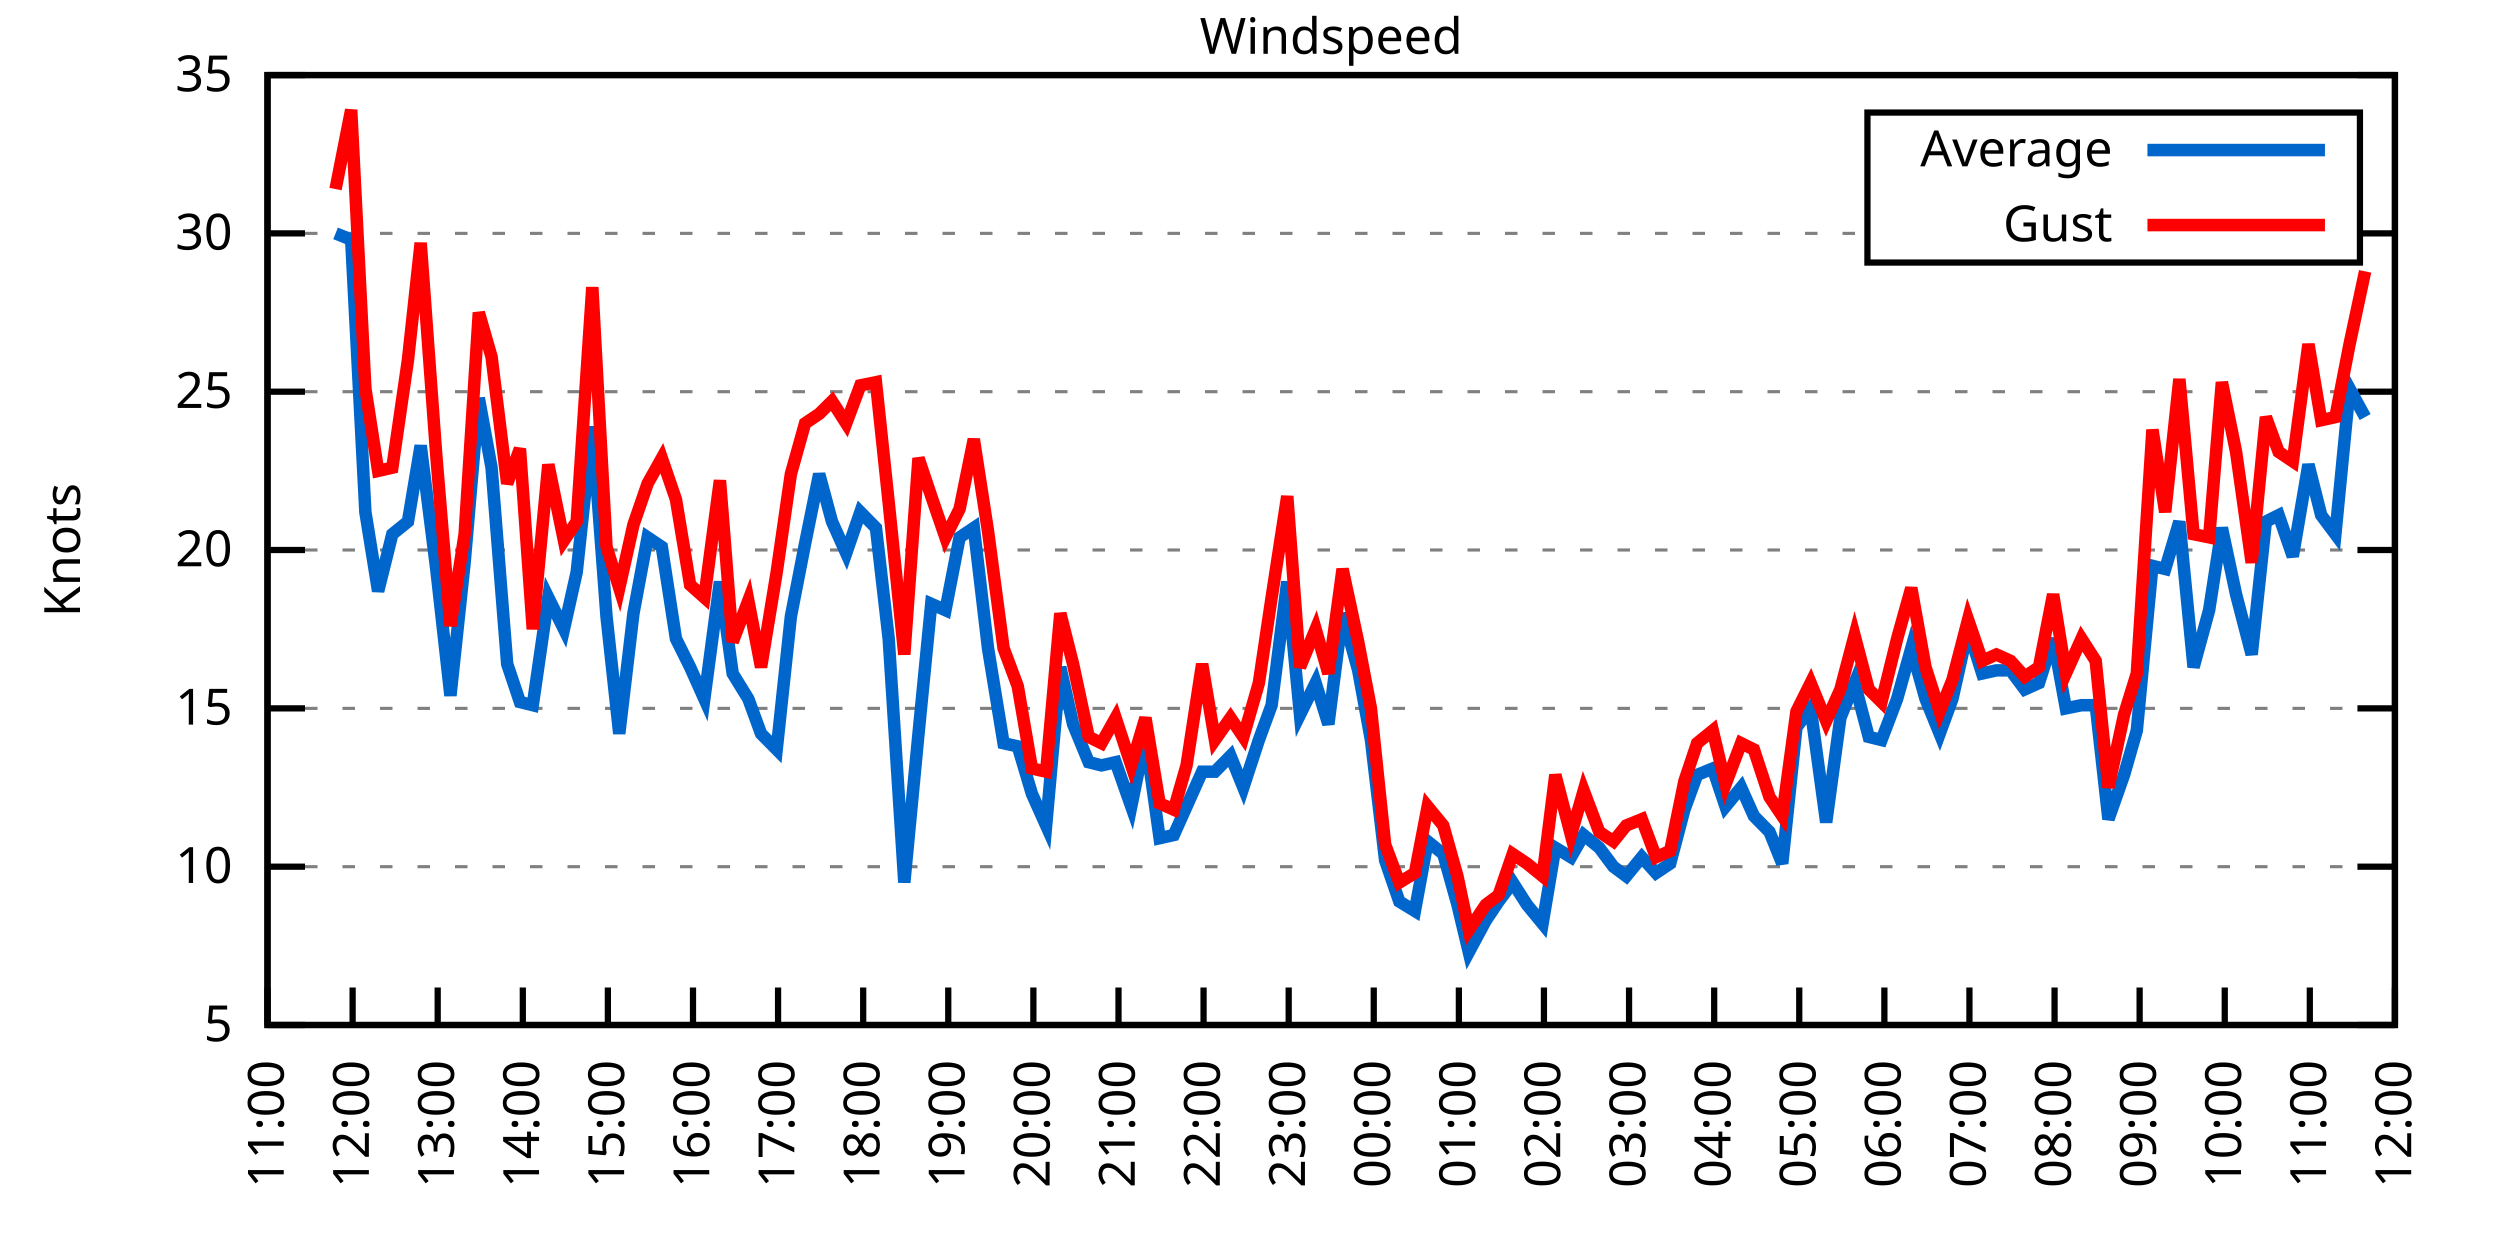
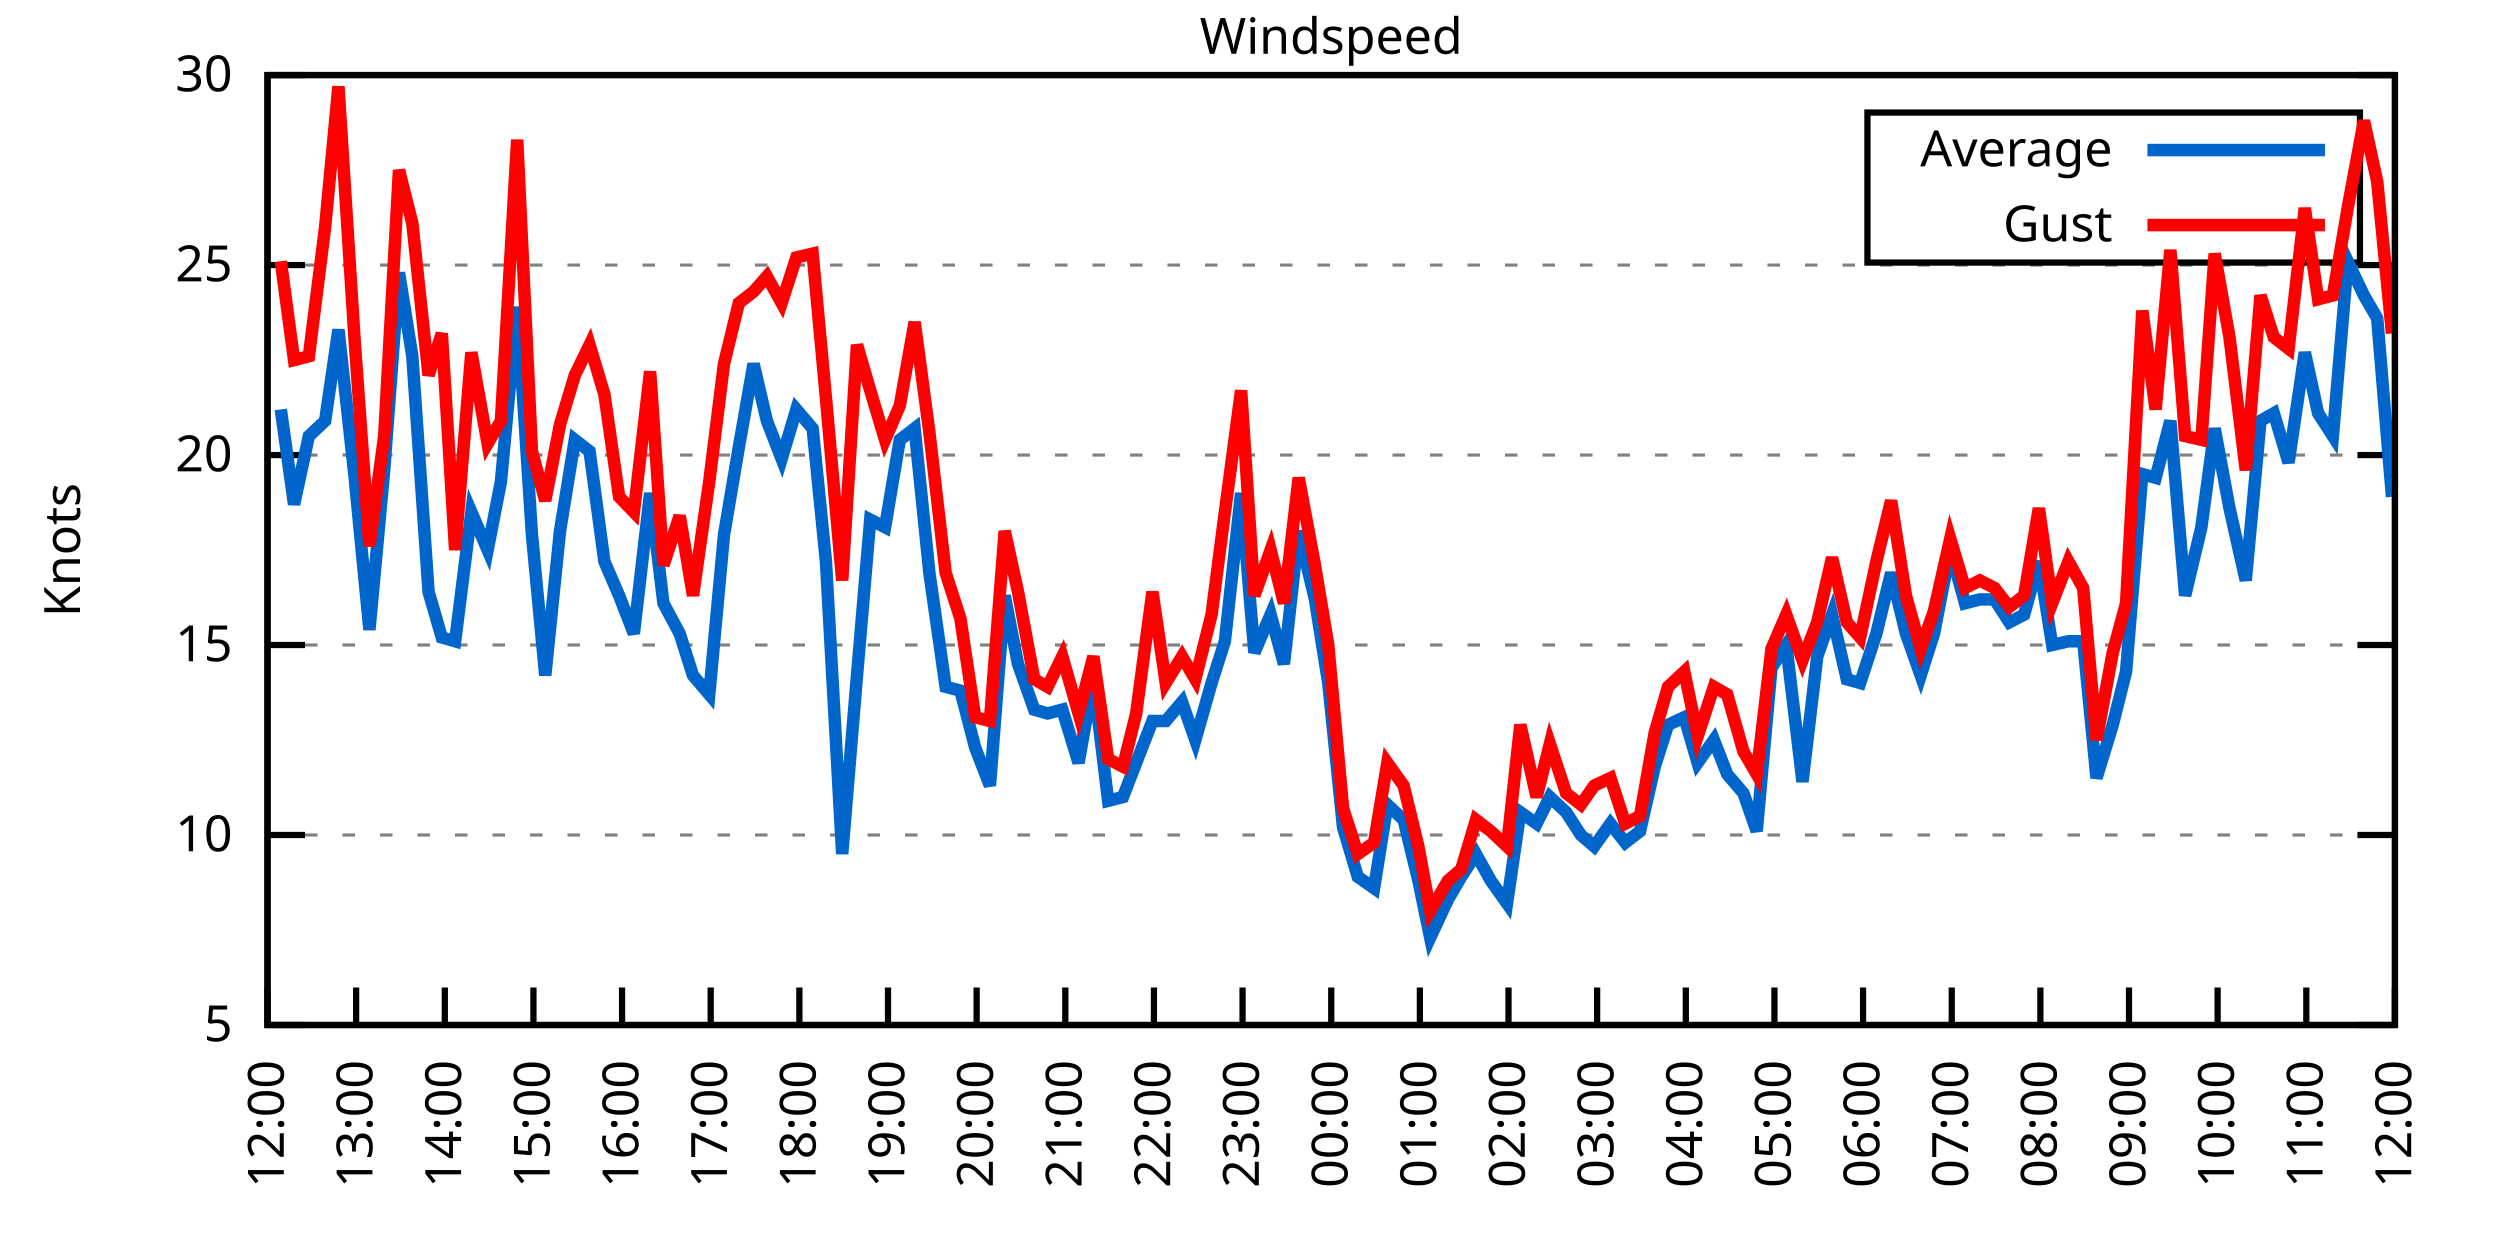
<svg xmlns="http://www.w3.org/2000/svg" xmlns:xlink="http://www.w3.org/1999/xlink" width="400" height="200" viewBox="0 0 400 200">
  <g id="gnuplot_canvas">
    <rect x="0" y="0" width="400" height="200" fill="none" />
    <defs>
      <circle id="gpDot" r="0.5" stroke-width="0.5" stroke="currentColor" />
      <path id="gpPt0" stroke-width="0.333" stroke="currentColor" d="M-1,0 h2 M0,-1 v2" />
      <path id="gpPt1" stroke-width="0.333" stroke="currentColor" d="M-1,-1 L1,1 M1,-1 L-1,1" />
      <path id="gpPt2" stroke-width="0.333" stroke="currentColor" d="M-1,0 L1,0 M0,-1 L0,1 M-1,-1 L1,1 M-1,1 L1,-1" />
      <rect id="gpPt3" stroke-width="0.333" stroke="currentColor" x="-1" y="-1" width="2" height="2" />
      <rect id="gpPt4" stroke-width="0.333" stroke="currentColor" fill="currentColor" x="-1" y="-1" width="2" height="2" />
      <circle id="gpPt5" stroke-width="0.333" stroke="currentColor" cx="0" cy="0" r="1" />
      <use xlink:href="#gpPt5" id="gpPt6" fill="currentColor" stroke="none" />
      <path id="gpPt7" stroke-width="0.333" stroke="currentColor" d="M0,-1.33 L-1.33,0.67 L1.33,0.67 z" />
      <use xlink:href="#gpPt7" id="gpPt8" fill="currentColor" stroke="none" />
      <use xlink:href="#gpPt7" id="gpPt9" stroke="currentColor" transform="rotate(180)" />
      <use xlink:href="#gpPt9" id="gpPt10" fill="currentColor" stroke="none" />
      <use xlink:href="#gpPt3" id="gpPt11" stroke="currentColor" transform="rotate(45)" />
      <use xlink:href="#gpPt11" id="gpPt12" fill="currentColor" stroke="none" />
      <path id="gpPt13" stroke-width="0.333" stroke="currentColor" d="M0,1.330 L1.265,0.411 L0.782,-1.067 L-0.782,-1.076 L-1.265,0.411 z" />
      <use xlink:href="#gpPt13" id="gpPt14" fill="currentColor" stroke="none" />
      <filter id="textbox" filterUnits="objectBoundingBox" x="0" y="0" height="1" width="1">
        <feFlood flood-color="white" flood-opacity="1" result="bgnd" />
        <feComposite in="SourceGraphic" in2="bgnd" operator="atop" />
      </filter>
      <filter id="greybox" filterUnits="objectBoundingBox" x="0" y="0" height="1" width="1">
        <feFlood flood-color="lightgrey" flood-opacity="1" result="grey" />
        <feComposite in="SourceGraphic" in2="grey" operator="atop" />
      </filter>
    </defs>
    <g fill="none" color="white" stroke="currentColor" stroke-width="1.00" stroke-linecap="butt" stroke-linejoin="miter">
</g>
    <g fill="none" color="black" stroke="currentColor" stroke-width="1.00" stroke-linecap="butt" stroke-linejoin="miter">
      <g stroke="none" shape-rendering="crispEdges">
        <polygon fill="rgb(255, 255, 255)" points="42.80,164.00 383.18,164.00 383.18,12.02 42.80,12.02 " />
      </g>
    </g>
    <g fill="none" color="black" stroke="currentColor" stroke-width="1.00" stroke-linecap="butt" stroke-linejoin="miter">
</g>
    <g fill="none" color="black" stroke="black" stroke-width="0.50" stroke-linecap="butt" stroke-linejoin="miter">
</g>
    <g fill="none" color="gray" stroke="currentColor" stroke-width="0.50" stroke-linecap="butt" stroke-linejoin="miter">
      <path stroke="gray" stroke-dasharray="2,4" class="gridline" d="M42.80,164.00 L383.19,164.00  " />
    </g>
    <g fill="none" color="gray" stroke="gray" stroke-width="1.00" stroke-linecap="butt" stroke-linejoin="miter">
</g>
    <g fill="none" color="black" stroke="currentColor" stroke-width="1.00" stroke-linecap="butt" stroke-linejoin="miter">
      <path stroke="black" d="M42.80,164.00 L48.80,164.00 M383.19,164.00 L377.19,164.00  " />
      <g transform="translate(37.20,166.60)" stroke="none" fill="black" font-family="Sans" font-size="8.00" text-anchor="end">
        <text>
          <tspan font-family="Sans"> 5</tspan>
        </text>
      </g>
    </g>
    <g fill="none" color="black" stroke="currentColor" stroke-width="1.00" stroke-linecap="butt" stroke-linejoin="miter">
</g>
    <g fill="none" color="black" stroke="black" stroke-width="0.50" stroke-linecap="butt" stroke-linejoin="miter">
</g>
    <g fill="none" color="gray" stroke="currentColor" stroke-width="0.50" stroke-linecap="butt" stroke-linejoin="miter">
-       <path stroke="gray" stroke-dasharray="2,4" class="gridline" d="M42.80,138.67 L383.19,138.67  " />
-     </g>
-     <g fill="none" color="gray" stroke="gray" stroke-width="1.00" stroke-linecap="butt" stroke-linejoin="miter">
- </g>
-     <g fill="none" color="black" stroke="currentColor" stroke-width="1.00" stroke-linecap="butt" stroke-linejoin="miter">
-       <path stroke="black" d="M42.80,138.67 L48.80,138.67 M383.19,138.67 L377.19,138.67  " />
-       <g transform="translate(37.20,141.27)" stroke="none" fill="black" font-family="Sans" font-size="8.00" text-anchor="end">
+       <path stroke="gray" stroke-dasharray="2,4" class="gridline" d="M42.80,133.60 L383.19,133.60  " />
+     </g>
+     <g fill="none" color="gray" stroke="gray" stroke-width="1.00" stroke-linecap="butt" stroke-linejoin="miter">
+ </g>
+     <g fill="none" color="black" stroke="currentColor" stroke-width="1.00" stroke-linecap="butt" stroke-linejoin="miter">
+       <path stroke="black" d="M42.80,133.60 L48.80,133.60 M383.19,133.60 L377.19,133.60  " />
+       <g transform="translate(37.20,136.20)" stroke="none" fill="black" font-family="Sans" font-size="8.00" text-anchor="end">
        <text>
          <tspan font-family="Sans"> 10</tspan>
        </text>
      </g>
    </g>
    <g fill="none" color="black" stroke="currentColor" stroke-width="1.00" stroke-linecap="butt" stroke-linejoin="miter">
</g>
    <g fill="none" color="black" stroke="black" stroke-width="0.50" stroke-linecap="butt" stroke-linejoin="miter">
</g>
    <g fill="none" color="gray" stroke="currentColor" stroke-width="0.50" stroke-linecap="butt" stroke-linejoin="miter">
-       <path stroke="gray" stroke-dasharray="2,4" class="gridline" d="M42.80,113.34 L383.19,113.34  " />
-     </g>
-     <g fill="none" color="gray" stroke="gray" stroke-width="1.00" stroke-linecap="butt" stroke-linejoin="miter">
- </g>
-     <g fill="none" color="black" stroke="currentColor" stroke-width="1.00" stroke-linecap="butt" stroke-linejoin="miter">
-       <path stroke="black" d="M42.80,113.34 L48.80,113.34 M383.19,113.34 L377.19,113.34  " />
-       <g transform="translate(37.20,115.94)" stroke="none" fill="black" font-family="Sans" font-size="8.00" text-anchor="end">
+       <path stroke="gray" stroke-dasharray="2,4" class="gridline" d="M42.80,103.20 L383.19,103.20  " />
+     </g>
+     <g fill="none" color="gray" stroke="gray" stroke-width="1.00" stroke-linecap="butt" stroke-linejoin="miter">
+ </g>
+     <g fill="none" color="black" stroke="currentColor" stroke-width="1.00" stroke-linecap="butt" stroke-linejoin="miter">
+       <path stroke="black" d="M42.80,103.20 L48.80,103.20 M383.19,103.20 L377.19,103.20  " />
+       <g transform="translate(37.20,105.80)" stroke="none" fill="black" font-family="Sans" font-size="8.00" text-anchor="end">
        <text>
          <tspan font-family="Sans"> 15</tspan>
        </text>
      </g>
    </g>
    <g fill="none" color="black" stroke="currentColor" stroke-width="1.00" stroke-linecap="butt" stroke-linejoin="miter">
</g>
    <g fill="none" color="black" stroke="black" stroke-width="0.50" stroke-linecap="butt" stroke-linejoin="miter">
</g>
    <g fill="none" color="gray" stroke="currentColor" stroke-width="0.50" stroke-linecap="butt" stroke-linejoin="miter">
-       <path stroke="gray" stroke-dasharray="2,4" class="gridline" d="M42.80,88.00 L383.19,88.00  " />
-     </g>
-     <g fill="none" color="gray" stroke="gray" stroke-width="1.00" stroke-linecap="butt" stroke-linejoin="miter">
- </g>
-     <g fill="none" color="black" stroke="currentColor" stroke-width="1.00" stroke-linecap="butt" stroke-linejoin="miter">
-       <path stroke="black" d="M42.80,88.00 L48.80,88.00 M383.19,88.00 L377.19,88.00  " />
-       <g transform="translate(37.20,90.60)" stroke="none" fill="black" font-family="Sans" font-size="8.00" text-anchor="end">
+       <path stroke="gray" stroke-dasharray="2,4" class="gridline" d="M42.80,72.81 L383.19,72.81  " />
+     </g>
+     <g fill="none" color="gray" stroke="gray" stroke-width="1.00" stroke-linecap="butt" stroke-linejoin="miter">
+ </g>
+     <g fill="none" color="black" stroke="currentColor" stroke-width="1.00" stroke-linecap="butt" stroke-linejoin="miter">
+       <path stroke="black" d="M42.80,72.81 L48.80,72.81 M383.19,72.81 L377.19,72.81  " />
+       <g transform="translate(37.20,75.41)" stroke="none" fill="black" font-family="Sans" font-size="8.00" text-anchor="end">
        <text>
          <tspan font-family="Sans"> 20</tspan>
        </text>
      </g>
    </g>
    <g fill="none" color="black" stroke="currentColor" stroke-width="1.00" stroke-linecap="butt" stroke-linejoin="miter">
</g>
    <g fill="none" color="black" stroke="black" stroke-width="0.50" stroke-linecap="butt" stroke-linejoin="miter">
</g>
    <g fill="none" color="gray" stroke="currentColor" stroke-width="0.50" stroke-linecap="butt" stroke-linejoin="miter">
-       <path stroke="gray" stroke-dasharray="2,4" class="gridline" d="M42.80,62.67 L383.19,62.67  " />
-     </g>
-     <g fill="none" color="gray" stroke="gray" stroke-width="1.00" stroke-linecap="butt" stroke-linejoin="miter">
- </g>
-     <g fill="none" color="black" stroke="currentColor" stroke-width="1.00" stroke-linecap="butt" stroke-linejoin="miter">
-       <path stroke="black" d="M42.80,62.67 L48.80,62.67 M383.19,62.67 L377.19,62.67  " />
-       <g transform="translate(37.20,65.27)" stroke="none" fill="black" font-family="Sans" font-size="8.00" text-anchor="end">
+       <path stroke="gray" stroke-dasharray="2,4" class="gridline" d="M42.80,42.41 L383.19,42.41  " />
+     </g>
+     <g fill="none" color="gray" stroke="gray" stroke-width="1.00" stroke-linecap="butt" stroke-linejoin="miter">
+ </g>
+     <g fill="none" color="black" stroke="currentColor" stroke-width="1.00" stroke-linecap="butt" stroke-linejoin="miter">
+       <path stroke="black" d="M42.80,42.41 L48.80,42.41 M383.19,42.41 L377.19,42.41  " />
+       <g transform="translate(37.20,45.01)" stroke="none" fill="black" font-family="Sans" font-size="8.00" text-anchor="end">
        <text>
          <tspan font-family="Sans"> 25</tspan>
-         </text>
-       </g>
-     </g>
-     <g fill="none" color="black" stroke="currentColor" stroke-width="1.00" stroke-linecap="butt" stroke-linejoin="miter">
- </g>
-     <g fill="none" color="black" stroke="black" stroke-width="0.50" stroke-linecap="butt" stroke-linejoin="miter">
- </g>
-     <g fill="none" color="gray" stroke="currentColor" stroke-width="0.50" stroke-linecap="butt" stroke-linejoin="miter">
-       <path stroke="gray" stroke-dasharray="2,4" class="gridline" d="M42.80,37.34 L298.79,37.34 M377.59,37.34 L383.19,37.34  " />
-     </g>
-     <g fill="none" color="gray" stroke="gray" stroke-width="1.00" stroke-linecap="butt" stroke-linejoin="miter">
- </g>
-     <g fill="none" color="black" stroke="currentColor" stroke-width="1.00" stroke-linecap="butt" stroke-linejoin="miter">
-       <path stroke="black" d="M42.80,37.34 L48.80,37.34 M383.19,37.34 L377.19,37.34  " />
-       <g transform="translate(37.20,39.94)" stroke="none" fill="black" font-family="Sans" font-size="8.00" text-anchor="end">
-         <text>
-           <tspan font-family="Sans"> 30</tspan>
        </text>
      </g>
    </g>
    <g fill="none" color="black" stroke="currentColor" stroke-width="1.00" stroke-linecap="butt" stroke-linejoin="miter">
</g>
    <g fill="none" color="black" stroke="black" stroke-width="0.50" stroke-linecap="butt" stroke-linejoin="miter">
</g>
    <g fill="none" color="gray" stroke="currentColor" stroke-width="0.50" stroke-linecap="butt" stroke-linejoin="miter">
      <path stroke="gray" stroke-dasharray="2,4" class="gridline" d="M42.80,12.01 L383.19,12.01  " />
    </g>
    <g fill="none" color="gray" stroke="gray" stroke-width="1.00" stroke-linecap="butt" stroke-linejoin="miter">
</g>
    <g fill="none" color="black" stroke="currentColor" stroke-width="1.00" stroke-linecap="butt" stroke-linejoin="miter">
      <path stroke="black" d="M42.80,12.01 L48.80,12.01 M383.19,12.01 L377.19,12.01  " />
      <g transform="translate(37.20,14.61)" stroke="none" fill="black" font-family="Sans" font-size="8.00" text-anchor="end">
        <text>
-           <tspan font-family="Sans"> 35</tspan>
+           <tspan font-family="Sans"> 30</tspan>
        </text>
      </g>
    </g>
    <g fill="none" color="black" stroke="currentColor" stroke-width="1.00" stroke-linecap="butt" stroke-linejoin="miter">
      <path stroke="black" d="M42.80,164.00 L42.80,158.00  " />
      <g transform="translate(45.40,169.60) rotate(270.00)" stroke="none" fill="black" font-family="Sans" font-size="8.00" text-anchor="end">
        <text>
-           <tspan font-family="Sans">11:00</tspan>
-         </text>
-       </g>
-     </g>
-     <g fill="none" color="black" stroke="currentColor" stroke-width="1.00" stroke-linecap="butt" stroke-linejoin="miter">
-       <path stroke="black" d="M56.42,164.00 L56.42,158.00  " />
-       <g transform="translate(59.02,169.60) rotate(270.00)" stroke="none" fill="black" font-family="Sans" font-size="8.00" text-anchor="end">
-         <text>
          <tspan font-family="Sans">12:00</tspan>
        </text>
      </g>
    </g>
    <g fill="none" color="black" stroke="currentColor" stroke-width="1.00" stroke-linecap="butt" stroke-linejoin="miter">
-       <path stroke="black" d="M70.03,164.00 L70.03,158.00  " />
-       <g transform="translate(72.63,169.60) rotate(270.00)" stroke="none" fill="black" font-family="Sans" font-size="8.00" text-anchor="end">
+       <path stroke="black" d="M56.98,164.00 L56.98,158.00  " />
+       <g transform="translate(59.58,169.60) rotate(270.00)" stroke="none" fill="black" font-family="Sans" font-size="8.00" text-anchor="end">
        <text>
          <tspan font-family="Sans">13:00</tspan>
        </text>
      </g>
    </g>
    <g fill="none" color="black" stroke="currentColor" stroke-width="1.00" stroke-linecap="butt" stroke-linejoin="miter">
-       <path stroke="black" d="M83.65,164.00 L83.65,158.00  " />
-       <g transform="translate(86.25,169.60) rotate(270.00)" stroke="none" fill="black" font-family="Sans" font-size="8.00" text-anchor="end">
+       <path stroke="black" d="M71.17,164.00 L71.17,158.00  " />
+       <g transform="translate(73.77,169.60) rotate(270.00)" stroke="none" fill="black" font-family="Sans" font-size="8.00" text-anchor="end">
        <text>
          <tspan font-family="Sans">14:00</tspan>
        </text>
      </g>
    </g>
    <g fill="none" color="black" stroke="currentColor" stroke-width="1.00" stroke-linecap="butt" stroke-linejoin="miter">
-       <path stroke="black" d="M97.26,164.00 L97.26,158.00  " />
-       <g transform="translate(99.86,169.60) rotate(270.00)" stroke="none" fill="black" font-family="Sans" font-size="8.00" text-anchor="end">
+       <path stroke="black" d="M85.35,164.00 L85.35,158.00  " />
+       <g transform="translate(87.95,169.60) rotate(270.00)" stroke="none" fill="black" font-family="Sans" font-size="8.00" text-anchor="end">
        <text>
          <tspan font-family="Sans">15:00</tspan>
        </text>
      </g>
    </g>
    <g fill="none" color="black" stroke="currentColor" stroke-width="1.00" stroke-linecap="butt" stroke-linejoin="miter">
-       <path stroke="black" d="M110.88,164.00 L110.88,158.00  " />
-       <g transform="translate(113.48,169.60) rotate(270.00)" stroke="none" fill="black" font-family="Sans" font-size="8.00" text-anchor="end">
+       <path stroke="black" d="M99.53,164.00 L99.53,158.00  " />
+       <g transform="translate(102.13,169.60) rotate(270.00)" stroke="none" fill="black" font-family="Sans" font-size="8.00" text-anchor="end">
        <text>
          <tspan font-family="Sans">16:00</tspan>
        </text>
      </g>
    </g>
    <g fill="none" color="black" stroke="currentColor" stroke-width="1.00" stroke-linecap="butt" stroke-linejoin="miter">
-       <path stroke="black" d="M124.49,164.00 L124.49,158.00  " />
-       <g transform="translate(127.09,169.60) rotate(270.00)" stroke="none" fill="black" font-family="Sans" font-size="8.00" text-anchor="end">
+       <path stroke="black" d="M113.71,164.00 L113.71,158.00  " />
+       <g transform="translate(116.31,169.60) rotate(270.00)" stroke="none" fill="black" font-family="Sans" font-size="8.00" text-anchor="end">
        <text>
          <tspan font-family="Sans">17:00</tspan>
        </text>
      </g>
    </g>
    <g fill="none" color="black" stroke="currentColor" stroke-width="1.00" stroke-linecap="butt" stroke-linejoin="miter">
-       <path stroke="black" d="M138.11,164.00 L138.11,158.00  " />
-       <g transform="translate(140.71,169.60) rotate(270.00)" stroke="none" fill="black" font-family="Sans" font-size="8.00" text-anchor="end">
+       <path stroke="black" d="M127.90,164.00 L127.90,158.00  " />
+       <g transform="translate(130.50,169.60) rotate(270.00)" stroke="none" fill="black" font-family="Sans" font-size="8.00" text-anchor="end">
        <text>
          <tspan font-family="Sans">18:00</tspan>
        </text>
      </g>
    </g>
    <g fill="none" color="black" stroke="currentColor" stroke-width="1.00" stroke-linecap="butt" stroke-linejoin="miter">
-       <path stroke="black" d="M151.72,164.00 L151.72,158.00  " />
-       <g transform="translate(154.32,169.60) rotate(270.00)" stroke="none" fill="black" font-family="Sans" font-size="8.00" text-anchor="end">
+       <path stroke="black" d="M142.08,164.00 L142.08,158.00  " />
+       <g transform="translate(144.68,169.60) rotate(270.00)" stroke="none" fill="black" font-family="Sans" font-size="8.00" text-anchor="end">
        <text>
          <tspan font-family="Sans">19:00</tspan>
        </text>
      </g>
    </g>
    <g fill="none" color="black" stroke="currentColor" stroke-width="1.00" stroke-linecap="butt" stroke-linejoin="miter">
-       <path stroke="black" d="M165.34,164.00 L165.34,158.00  " />
-       <g transform="translate(167.94,169.60) rotate(270.00)" stroke="none" fill="black" font-family="Sans" font-size="8.00" text-anchor="end">
+       <path stroke="black" d="M156.26,164.00 L156.26,158.00  " />
+       <g transform="translate(158.86,169.60) rotate(270.00)" stroke="none" fill="black" font-family="Sans" font-size="8.00" text-anchor="end">
        <text>
          <tspan font-family="Sans">20:00</tspan>
        </text>
      </g>
    </g>
    <g fill="none" color="black" stroke="currentColor" stroke-width="1.00" stroke-linecap="butt" stroke-linejoin="miter">
-       <path stroke="black" d="M178.96,164.00 L178.96,158.00  " />
-       <g transform="translate(181.56,169.60) rotate(270.00)" stroke="none" fill="black" font-family="Sans" font-size="8.00" text-anchor="end">
+       <path stroke="black" d="M170.45,164.00 L170.45,158.00  " />
+       <g transform="translate(173.05,169.60) rotate(270.00)" stroke="none" fill="black" font-family="Sans" font-size="8.00" text-anchor="end">
        <text>
          <tspan font-family="Sans">21:00</tspan>
        </text>
      </g>
    </g>
    <g fill="none" color="black" stroke="currentColor" stroke-width="1.00" stroke-linecap="butt" stroke-linejoin="miter">
-       <path stroke="black" d="M192.57,164.00 L192.57,158.00  " />
-       <g transform="translate(195.17,169.60) rotate(270.00)" stroke="none" fill="black" font-family="Sans" font-size="8.00" text-anchor="end">
+       <path stroke="black" d="M184.63,164.00 L184.63,158.00  " />
+       <g transform="translate(187.23,169.60) rotate(270.00)" stroke="none" fill="black" font-family="Sans" font-size="8.00" text-anchor="end">
        <text>
          <tspan font-family="Sans">22:00</tspan>
        </text>
      </g>
    </g>
    <g fill="none" color="black" stroke="currentColor" stroke-width="1.00" stroke-linecap="butt" stroke-linejoin="miter">
-       <path stroke="black" d="M206.19,164.00 L206.19,158.00  " />
-       <g transform="translate(208.79,169.60) rotate(270.00)" stroke="none" fill="black" font-family="Sans" font-size="8.00" text-anchor="end">
+       <path stroke="black" d="M198.81,164.00 L198.81,158.00  " />
+       <g transform="translate(201.41,169.60) rotate(270.00)" stroke="none" fill="black" font-family="Sans" font-size="8.00" text-anchor="end">
        <text>
          <tspan font-family="Sans">23:00</tspan>
        </text>
      </g>
    </g>
    <g fill="none" color="black" stroke="currentColor" stroke-width="1.00" stroke-linecap="butt" stroke-linejoin="miter">
-       <path stroke="black" d="M219.80,164.00 L219.80,158.00  " />
-       <g transform="translate(222.40,169.60) rotate(270.00)" stroke="none" fill="black" font-family="Sans" font-size="8.00" text-anchor="end">
+       <path stroke="black" d="M213.00,164.00 L213.00,158.00  " />
+       <g transform="translate(215.60,169.60) rotate(270.00)" stroke="none" fill="black" font-family="Sans" font-size="8.00" text-anchor="end">
        <text>
          <tspan font-family="Sans">00:00</tspan>
        </text>
      </g>
    </g>
    <g fill="none" color="black" stroke="currentColor" stroke-width="1.00" stroke-linecap="butt" stroke-linejoin="miter">
-       <path stroke="black" d="M233.42,164.00 L233.42,158.00  " />
-       <g transform="translate(236.02,169.60) rotate(270.00)" stroke="none" fill="black" font-family="Sans" font-size="8.00" text-anchor="end">
+       <path stroke="black" d="M227.18,164.00 L227.18,158.00  " />
+       <g transform="translate(229.78,169.60) rotate(270.00)" stroke="none" fill="black" font-family="Sans" font-size="8.00" text-anchor="end">
        <text>
          <tspan font-family="Sans">01:00</tspan>
        </text>
      </g>
    </g>
    <g fill="none" color="black" stroke="currentColor" stroke-width="1.00" stroke-linecap="butt" stroke-linejoin="miter">
-       <path stroke="black" d="M247.03,164.00 L247.03,158.00  " />
-       <g transform="translate(249.63,169.60) rotate(270.00)" stroke="none" fill="black" font-family="Sans" font-size="8.00" text-anchor="end">
+       <path stroke="black" d="M241.36,164.00 L241.36,158.00  " />
+       <g transform="translate(243.96,169.60) rotate(270.00)" stroke="none" fill="black" font-family="Sans" font-size="8.00" text-anchor="end">
        <text>
          <tspan font-family="Sans">02:00</tspan>
        </text>
      </g>
    </g>
    <g fill="none" color="black" stroke="currentColor" stroke-width="1.00" stroke-linecap="butt" stroke-linejoin="miter">
-       <path stroke="black" d="M260.65,164.00 L260.65,158.00  " />
-       <g transform="translate(263.25,169.60) rotate(270.00)" stroke="none" fill="black" font-family="Sans" font-size="8.00" text-anchor="end">
+       <path stroke="black" d="M255.54,164.00 L255.54,158.00  " />
+       <g transform="translate(258.14,169.60) rotate(270.00)" stroke="none" fill="black" font-family="Sans" font-size="8.00" text-anchor="end">
        <text>
          <tspan font-family="Sans">03:00</tspan>
        </text>
      </g>
    </g>
    <g fill="none" color="black" stroke="currentColor" stroke-width="1.00" stroke-linecap="butt" stroke-linejoin="miter">
-       <path stroke="black" d="M274.27,164.00 L274.27,158.00  " />
-       <g transform="translate(276.87,169.60) rotate(270.00)" stroke="none" fill="black" font-family="Sans" font-size="8.00" text-anchor="end">
+       <path stroke="black" d="M269.73,164.00 L269.73,158.00  " />
+       <g transform="translate(272.33,169.60) rotate(270.00)" stroke="none" fill="black" font-family="Sans" font-size="8.00" text-anchor="end">
        <text>
          <tspan font-family="Sans">04:00</tspan>
        </text>
      </g>
    </g>
    <g fill="none" color="black" stroke="currentColor" stroke-width="1.00" stroke-linecap="butt" stroke-linejoin="miter">
-       <path stroke="black" d="M287.88,164.00 L287.88,158.00  " />
-       <g transform="translate(290.48,169.60) rotate(270.00)" stroke="none" fill="black" font-family="Sans" font-size="8.00" text-anchor="end">
+       <path stroke="black" d="M283.91,164.00 L283.91,158.00  " />
+       <g transform="translate(286.51,169.60) rotate(270.00)" stroke="none" fill="black" font-family="Sans" font-size="8.00" text-anchor="end">
        <text>
          <tspan font-family="Sans">05:00</tspan>
        </text>
      </g>
    </g>
    <g fill="none" color="black" stroke="currentColor" stroke-width="1.00" stroke-linecap="butt" stroke-linejoin="miter">
-       <path stroke="black" d="M301.50,164.00 L301.50,158.00  " />
-       <g transform="translate(304.10,169.60) rotate(270.00)" stroke="none" fill="black" font-family="Sans" font-size="8.00" text-anchor="end">
+       <path stroke="black" d="M298.09,164.00 L298.09,158.00  " />
+       <g transform="translate(300.69,169.60) rotate(270.00)" stroke="none" fill="black" font-family="Sans" font-size="8.00" text-anchor="end">
        <text>
          <tspan font-family="Sans">06:00</tspan>
        </text>
      </g>
    </g>
    <g fill="none" color="black" stroke="currentColor" stroke-width="1.00" stroke-linecap="butt" stroke-linejoin="miter">
-       <path stroke="black" d="M315.11,164.00 L315.11,158.00  " />
-       <g transform="translate(317.71,169.60) rotate(270.00)" stroke="none" fill="black" font-family="Sans" font-size="8.00" text-anchor="end">
+       <path stroke="black" d="M312.28,164.00 L312.28,158.00  " />
+       <g transform="translate(314.88,169.60) rotate(270.00)" stroke="none" fill="black" font-family="Sans" font-size="8.00" text-anchor="end">
        <text>
          <tspan font-family="Sans">07:00</tspan>
        </text>
      </g>
    </g>
    <g fill="none" color="black" stroke="currentColor" stroke-width="1.00" stroke-linecap="butt" stroke-linejoin="miter">
-       <path stroke="black" d="M328.73,164.00 L328.73,158.00  " />
-       <g transform="translate(331.33,169.60) rotate(270.00)" stroke="none" fill="black" font-family="Sans" font-size="8.00" text-anchor="end">
+       <path stroke="black" d="M326.46,164.00 L326.46,158.00  " />
+       <g transform="translate(329.06,169.60) rotate(270.00)" stroke="none" fill="black" font-family="Sans" font-size="8.00" text-anchor="end">
        <text>
          <tspan font-family="Sans">08:00</tspan>
        </text>
      </g>
    </g>
    <g fill="none" color="black" stroke="currentColor" stroke-width="1.00" stroke-linecap="butt" stroke-linejoin="miter">
-       <path stroke="black" d="M342.34,164.00 L342.34,158.00  " />
-       <g transform="translate(344.94,169.60) rotate(270.00)" stroke="none" fill="black" font-family="Sans" font-size="8.00" text-anchor="end">
+       <path stroke="black" d="M340.64,164.00 L340.64,158.00  " />
+       <g transform="translate(343.24,169.60) rotate(270.00)" stroke="none" fill="black" font-family="Sans" font-size="8.00" text-anchor="end">
        <text>
          <tspan font-family="Sans">09:00</tspan>
        </text>
      </g>
    </g>
    <g fill="none" color="black" stroke="currentColor" stroke-width="1.00" stroke-linecap="butt" stroke-linejoin="miter">
-       <path stroke="black" d="M355.96,164.00 L355.96,158.00  " />
-       <g transform="translate(358.56,169.60) rotate(270.00)" stroke="none" fill="black" font-family="Sans" font-size="8.00" text-anchor="end">
+       <path stroke="black" d="M354.82,164.00 L354.82,158.00  " />
+       <g transform="translate(357.42,169.60) rotate(270.00)" stroke="none" fill="black" font-family="Sans" font-size="8.00" text-anchor="end">
        <text>
          <tspan font-family="Sans">10:00</tspan>
        </text>
      </g>
    </g>
    <g fill="none" color="black" stroke="currentColor" stroke-width="1.00" stroke-linecap="butt" stroke-linejoin="miter">
-       <path stroke="black" d="M369.57,164.00 L369.57,158.00  " />
-       <g transform="translate(372.17,169.60) rotate(270.00)" stroke="none" fill="black" font-family="Sans" font-size="8.00" text-anchor="end">
+       <path stroke="black" d="M369.01,164.00 L369.01,158.00  " />
+       <g transform="translate(371.61,169.60) rotate(270.00)" stroke="none" fill="black" font-family="Sans" font-size="8.00" text-anchor="end">
        <text>
          <tspan font-family="Sans">11:00</tspan>
        </text>
      </g>
    </g>
    <g fill="none" color="black" stroke="currentColor" stroke-width="1.00" stroke-linecap="butt" stroke-linejoin="miter">
      <path stroke="black" d="M383.19,164.00 L383.19,158.00  " />
      <g transform="translate(385.79,169.60) rotate(270.00)" stroke="none" fill="black" font-family="Sans" font-size="8.00" text-anchor="end">
        <text>
          <tspan font-family="Sans">12:00</tspan>
        </text>
      </g>
    </g>
    <g fill="none" color="black" stroke="currentColor" stroke-width="1.00" stroke-linecap="butt" stroke-linejoin="miter">
</g>
    <g fill="none" color="black" stroke="currentColor" stroke-width="1.00" stroke-linecap="butt" stroke-linejoin="miter">
      <path stroke="black" d="M42.80,12.01 L42.80,164.00 L383.19,164.00 L383.19,12.01 L42.80,12.01 Z  " />
    </g>
    <g fill="none" color="black" stroke="currentColor" stroke-width="1.00" stroke-linecap="butt" stroke-linejoin="miter">
</g>
    <g fill="none" color="black" stroke="currentColor" stroke-width="1.00" stroke-linecap="butt" stroke-linejoin="miter">
      <path stroke="black" d="M298.79,42.01 L298.79,18.01 L377.59,18.01 L377.59,42.01 L298.79,42.01 Z  " />
    </g>
    <g id="Windspeed_plot_1">
      <g fill="none" color="white" stroke="black" stroke-width="2.00" stroke-linecap="butt" stroke-linejoin="miter">
</g>
      <g fill="none" color="black" stroke="currentColor" stroke-width="2.00" stroke-linecap="butt" stroke-linejoin="miter">
        <g transform="translate(337.99,26.61)" stroke="none" fill="black" font-family="Sans" font-size="8.00" text-anchor="end">
          <text>
            <tspan font-family="Sans">Average</tspan>
          </text>
        </g>
      </g>
      <g fill="none" color="black" stroke="currentColor" stroke-width="2.00" stroke-linecap="butt" stroke-linejoin="miter">
-         <path stroke="rgb(  0, 102, 204)" d="M343.59,24.01 L371.99,24.01 M53.69,37.34 L56.19,38.35 L58.46,81.93 L60.50,94.59 L62.77,85.47 L65.27,83.45   L67.31,71.29 L69.80,91.04 L72.07,111.31 L74.34,90.03 L76.61,63.69 L78.65,74.83 L81.15,106.24 L83.19,112.32   L85.24,112.83 L87.73,95.60 L90.23,100.67 L92.27,91.55 L94.77,68.25 L97.04,98.64 L99.08,117.39 L101.35,98.14   L103.62,85.98 L105.89,87.50 L108.15,102.19 L110.42,106.75 L112.69,111.82 L115.19,93.07 L117.23,107.76 L119.73,111.82   L121.77,117.39 L124.27,119.92 L126.54,98.64 L128.81,86.99 L131.07,75.85 L133.12,83.45 L135.39,88.51 L137.66,81.93   L140.15,84.46 L142.19,102.19 L144.69,141.20 L146.96,117.39 L149.00,96.62 L151.27,97.63 L153.54,85.98 L155.81,84.46   L158.08,103.71 L160.57,118.91 L162.84,119.42 L165.11,127.02 L167.38,132.08 L169.65,106.75 L171.69,115.87 L174.19,121.95   L176.23,122.46 L178.50,121.95 L181.00,129.04 L183.27,117.90 L185.54,134.11 L187.81,133.60 L189.85,129.04 L192.34,123.47   L194.39,123.47 L196.88,120.94 L198.93,126.00 L201.42,118.40 L203.46,112.83 L205.96,93.07 L208.00,114.35 L210.50,109.28   L212.54,115.87 L214.81,98.14 L217.31,107.26 L219.35,118.40 L221.62,137.66 L223.89,144.24 L226.38,145.76 L228.43,134.62   L230.92,136.64 L233.19,144.75 L235.01,152.35 L237.73,147.28 L239.77,144.24 L242.04,141.20 L244.31,144.75 L246.81,147.79   L248.85,135.63 L251.35,137.15 L253.39,133.60 L255.88,135.63 L258.15,138.67 L260.20,140.19 L262.69,137.15 L264.96,139.68   L267.23,138.16 L269.50,129.55 L271.54,123.98 L274.04,122.96 L276.08,129.04 L278.58,126.00 L280.62,130.56 L283.12,133.10   L285.16,138.16 L287.43,116.38 L289.70,113.34 L292.19,131.58 L294.46,114.86 L296.73,109.28 L299.00,117.90 L301.04,118.40   L303.54,111.82 L305.81,103.71 L308.08,111.82 L310.35,117.39 L312.39,111.82 L314.89,100.67 L317.15,107.76 L319.42,107.26   L321.69,107.26 L323.96,110.30 L326.23,109.28 L328.50,102.19 L330.54,113.34 L333.04,112.83 L335.31,112.83 L337.35,131.07   L339.85,123.98 L341.89,116.88 L344.39,90.54 L346.43,91.04 L348.70,83.45 L350.97,106.75 L353.46,97.63 L355.50,84.46   L357.77,95.10 L360.27,104.72 L362.54,83.45 L364.58,82.43 L366.85,89.02 L369.35,74.33 L371.39,82.43 L373.66,85.47   L375.93,62.17 L378.42,66.73  " />
+         <path stroke="rgb(  0, 102, 204)" d="M343.59,24.01 L371.99,24.01 M44.93,65.51 L47.05,80.71 L49.42,69.77 L52.02,67.33 L54.15,52.74 L56.75,76.45   L59.11,100.77 L61.47,75.24 L63.84,43.62 L65.97,57.00 L68.57,94.69 L70.69,101.99 L72.82,102.60 L75.42,81.93   L78.02,88.00 L80.15,77.06 L82.75,49.10 L85.11,85.57 L87.24,108.07 L89.60,84.97 L91.97,70.37 L94.33,72.20   L96.70,89.83 L99.06,95.30 L101.42,101.38 L104.02,78.89 L106.15,96.52 L108.75,101.38 L110.88,108.07 L113.48,111.11   L115.84,85.57 L118.21,71.59 L120.57,58.21 L122.70,67.33 L125.06,73.41 L127.42,65.51 L130.02,68.55 L132.15,89.83   L134.75,136.64 L137.12,108.07 L139.24,83.14 L141.61,84.36 L143.97,70.37 L146.34,68.55 L148.70,91.65 L151.30,109.89   L153.66,110.50 L156.03,119.62 L158.39,125.70 L160.75,95.30 L162.88,106.24 L165.48,113.54 L167.61,114.15 L169.97,113.54   L172.57,122.05 L174.94,108.68 L177.30,128.13 L179.67,127.52 L181.79,122.05 L184.39,115.36 L186.52,115.36 L189.12,112.32   L191.25,118.40 L193.85,109.28 L195.98,102.60 L198.58,78.89 L200.70,104.42 L203.30,98.34 L205.43,106.24 L207.79,84.97   L210.39,95.91 L212.52,109.28 L214.89,132.39 L217.25,140.29 L219.85,142.11 L221.98,128.74 L224.58,131.17 L226.94,140.90   L228.83,150.02 L231.67,143.94 L233.80,140.29 L236.16,136.64 L238.52,140.90 L241.12,144.55 L243.25,129.95 L245.85,131.78   L247.98,127.52 L250.58,129.95 L252.94,133.60 L255.07,135.43 L257.67,131.78 L260.04,134.82 L262.40,132.99 L264.76,122.66   L266.89,115.97 L269.49,114.76 L271.62,122.05 L274.22,118.40 L276.35,123.87 L278.95,126.91 L281.07,132.99 L283.44,106.85   L285.80,103.20 L288.40,125.09 L290.76,105.03 L293.13,98.34 L295.49,108.68 L297.62,109.28 L300.22,101.38 L302.58,91.65   L304.95,101.38 L307.31,108.07 L309.44,101.38 L312.04,88.00 L314.40,96.52 L316.77,95.91 L319.13,95.91 L321.49,99.56   L323.86,98.34 L326.22,89.83 L328.35,103.20 L330.95,102.60 L333.31,102.60 L335.44,124.48 L338.04,115.97 L340.17,107.46   L342.77,75.85 L344.90,76.45 L347.26,67.33 L349.62,95.30 L352.22,84.36 L354.35,68.55 L356.72,81.32 L359.32,92.87   L361.68,67.33 L363.81,66.12 L366.17,74.02 L368.77,56.39 L370.90,66.12 L373.26,69.77 L375.63,41.80 L378.23,47.27   L380.35,50.92 L382.72,79.49  " />
      </g>
    </g>
    <g id="Windspeed_plot_2">
      <g fill="none" color="black" stroke="currentColor" stroke-width="2.00" stroke-linecap="butt" stroke-linejoin="miter">
        <g transform="translate(337.99,38.61)" stroke="none" fill="black" font-family="Sans" font-size="8.00" text-anchor="end">
          <text>
            <tspan font-family="Sans">Gust</tspan>
          </text>
        </g>
      </g>
      <g fill="none" color="black" stroke="currentColor" stroke-width="2.00" stroke-linecap="butt" stroke-linejoin="miter">
-         <path stroke="rgb(255,   0,   0)" d="M343.59,36.01 L371.99,36.01 M53.69,30.25 L56.19,17.58 L58.46,62.17 L60.50,75.34 L62.77,74.83 L65.27,57.61   L67.31,38.86 L69.80,72.81 L72.07,100.16 L74.34,85.47 L76.61,50.01 L78.65,57.10 L81.15,77.37 L83.19,71.79   L85.24,100.67 L87.73,74.33 L90.23,86.49 L92.27,83.45 L94.77,45.95 L97.04,87.50 L99.08,94.08 L101.35,83.95   L103.62,77.37 L105.89,73.31 L108.15,79.90 L110.42,93.58 L112.69,95.60 L115.19,76.86 L117.23,102.70 L119.73,96.11   L121.77,106.75 L124.27,91.55 L126.54,75.85 L128.81,67.74 L131.07,66.22 L133.12,64.19 L135.39,67.74 L137.66,61.66   L140.15,61.15 L142.19,80.41 L144.69,104.72 L146.96,73.31 L149.00,79.39 L151.27,85.98 L153.54,81.42 L155.81,70.27   L158.08,84.97 L160.57,103.71 L162.84,109.79 L165.11,122.96 L167.38,123.47 L169.65,98.14 L171.69,106.24 L174.19,117.90   L176.23,118.91 L178.50,114.86 L181.00,122.46 L183.27,114.86 L185.54,128.54 L187.81,129.55 L189.85,122.46 L192.34,106.24   L194.39,118.40 L196.88,114.86 L198.93,117.90 L201.42,109.28 L203.46,95.60 L205.96,79.39 L208.00,106.75 L210.50,100.67   L212.54,107.76 L214.81,91.04 L217.31,102.70 L219.35,113.34 L221.62,135.12 L223.89,141.20 L226.38,139.68 L228.43,129.04   L230.92,132.08 L233.19,140.19 L235.01,148.80 L237.73,144.75 L239.77,143.23 L242.04,136.64 L244.31,138.16 L246.81,140.19   L248.85,123.98 L251.35,133.60 L253.39,126.51 L255.88,133.10 L258.15,134.62 L260.20,132.08 L262.69,131.07 L264.96,137.15   L267.23,136.14 L269.50,124.99 L271.54,118.91 L274.04,116.88 L276.08,125.50 L278.58,118.91 L280.62,119.92 L283.12,127.52   L285.16,130.56 L287.43,113.84 L289.70,109.28 L292.19,115.36 L294.46,110.30 L296.73,101.68 L299.00,110.30 L301.04,112.32   L303.54,102.19 L305.81,94.08 L308.08,106.75 L310.35,113.84 L312.39,108.78 L314.89,99.15 L317.15,105.74 L319.42,104.72   L321.69,105.74 L323.96,108.27 L326.23,106.75 L328.50,95.10 L330.54,107.76 L333.04,102.19 L335.31,105.74 L337.35,126.00   L339.85,114.35 L341.89,107.76 L344.39,68.75 L346.43,81.93 L348.70,60.65 L350.97,85.47 L353.46,85.98 L355.50,61.15   L357.77,72.30 L360.27,90.03 L362.54,66.73 L364.58,72.30 L366.85,73.82 L369.35,55.07 L371.39,67.23 L373.66,66.73   L375.93,55.07 L378.42,43.42  " />
+         <path stroke="rgb(255,   0,   0)" d="M343.59,36.01 L371.99,36.01 M44.93,41.80 L47.05,57.61 L49.42,57.00 L52.02,36.33 L54.15,13.83 L56.75,54.57   L59.11,87.40 L61.47,69.77 L63.84,27.21 L65.97,35.72 L68.57,60.04 L70.69,53.35 L72.82,88.00 L75.42,56.39   L78.02,70.98 L80.15,67.33 L82.75,22.35 L85.11,72.20 L87.24,80.10 L89.60,67.94 L91.97,60.04 L94.33,55.18   L96.70,63.08 L99.06,79.49 L101.42,81.93 L104.02,59.43 L106.15,90.44 L108.75,82.53 L110.88,95.30 L113.48,77.06   L115.84,58.21 L118.21,48.49 L120.57,46.66 L122.70,44.23 L125.06,48.49 L127.42,41.19 L130.02,40.58 L132.15,63.69   L134.75,92.87 L137.12,55.18 L139.24,62.47 L141.61,70.37 L143.97,64.90 L146.34,51.53 L148.70,69.16 L151.30,91.65   L153.66,98.95 L156.03,114.76 L158.39,115.36 L160.75,84.97 L162.88,94.69 L165.48,108.68 L167.61,109.89 L169.97,105.03   L172.57,114.15 L174.94,105.03 L177.30,121.44 L179.67,122.66 L181.79,114.15 L184.39,94.69 L186.52,109.28 L189.12,105.03   L191.25,108.68 L193.85,98.34 L195.98,81.93 L198.58,62.47 L200.70,95.30 L203.30,88.00 L205.43,96.52 L207.79,76.45   L210.39,90.44 L212.52,103.20 L214.89,129.35 L217.25,136.64 L219.85,134.82 L221.98,122.05 L224.58,125.70 L226.94,135.43   L228.83,145.76 L231.67,140.90 L233.80,139.07 L236.16,131.17 L238.52,132.99 L241.12,135.43 L243.25,115.97 L245.85,127.52   L247.98,119.01 L250.58,126.91 L252.94,128.74 L255.07,125.70 L257.67,124.48 L260.04,131.78 L262.40,130.56 L264.76,117.19   L266.89,109.89 L269.49,107.46 L271.62,117.80 L274.22,109.89 L276.35,111.11 L278.95,120.23 L281.07,123.87 L283.44,103.81   L285.80,98.34 L288.40,105.64 L290.76,99.56 L293.13,89.22 L295.49,99.56 L297.62,101.99 L300.22,89.83 L302.58,80.10   L304.95,95.30 L307.31,103.81 L309.44,97.73 L312.04,86.18 L314.40,94.08 L316.77,92.87 L319.13,94.08 L321.49,97.12   L323.86,95.30 L326.22,81.32 L328.35,96.52 L330.95,89.83 L333.31,94.08 L335.44,118.40 L338.04,104.42 L340.17,96.52   L342.77,49.70 L344.90,65.51 L347.26,39.98 L349.62,69.77 L352.22,70.37 L354.35,40.58 L356.72,53.96 L359.32,75.24   L361.68,47.27 L363.81,53.96 L366.17,55.78 L368.77,33.29 L370.90,47.88 L373.26,47.27 L375.63,33.29 L378.23,19.31   L380.35,29.03 L382.72,53.35  " />
      </g>
    </g>
    <g fill="none" color="black" stroke="currentColor" stroke-width="2.00" stroke-linecap="butt" stroke-linejoin="miter">
</g>
    <g fill="none" color="black" stroke="black" stroke-width="1.00" stroke-linecap="butt" stroke-linejoin="miter">
</g>
    <g fill="none" color="black" stroke="currentColor" stroke-width="1.00" stroke-linecap="butt" stroke-linejoin="miter">
      <path stroke="black" d="M42.80,12.01 L42.80,164.00 L383.19,164.00 L383.19,12.01 L42.80,12.01 Z  " />
      <g transform="translate(12.80,88.01) rotate(270.00)" stroke="none" fill="black" font-family="Sans" font-size="8.00" text-anchor="middle">
        <text>
          <tspan font-family="Sans">Knots</tspan>
        </text>
      </g>
    </g>
    <g fill="none" color="black" stroke="currentColor" stroke-width="1.00" stroke-linecap="butt" stroke-linejoin="miter">
</g>
    <g fill="none" color="black" stroke="currentColor" stroke-width="1.00" stroke-linecap="butt" stroke-linejoin="miter">
      <g transform="translate(212.99,8.61)" stroke="none" fill="black" font-family="Sans" font-size="8.00" text-anchor="middle">
        <text>
          <tspan font-family="Sans">Windspeed</tspan>
        </text>
      </g>
    </g>
    <g fill="none" color="black" stroke="currentColor" stroke-width="1.00" stroke-linecap="butt" stroke-linejoin="miter">
</g>
  </g>
</svg>
